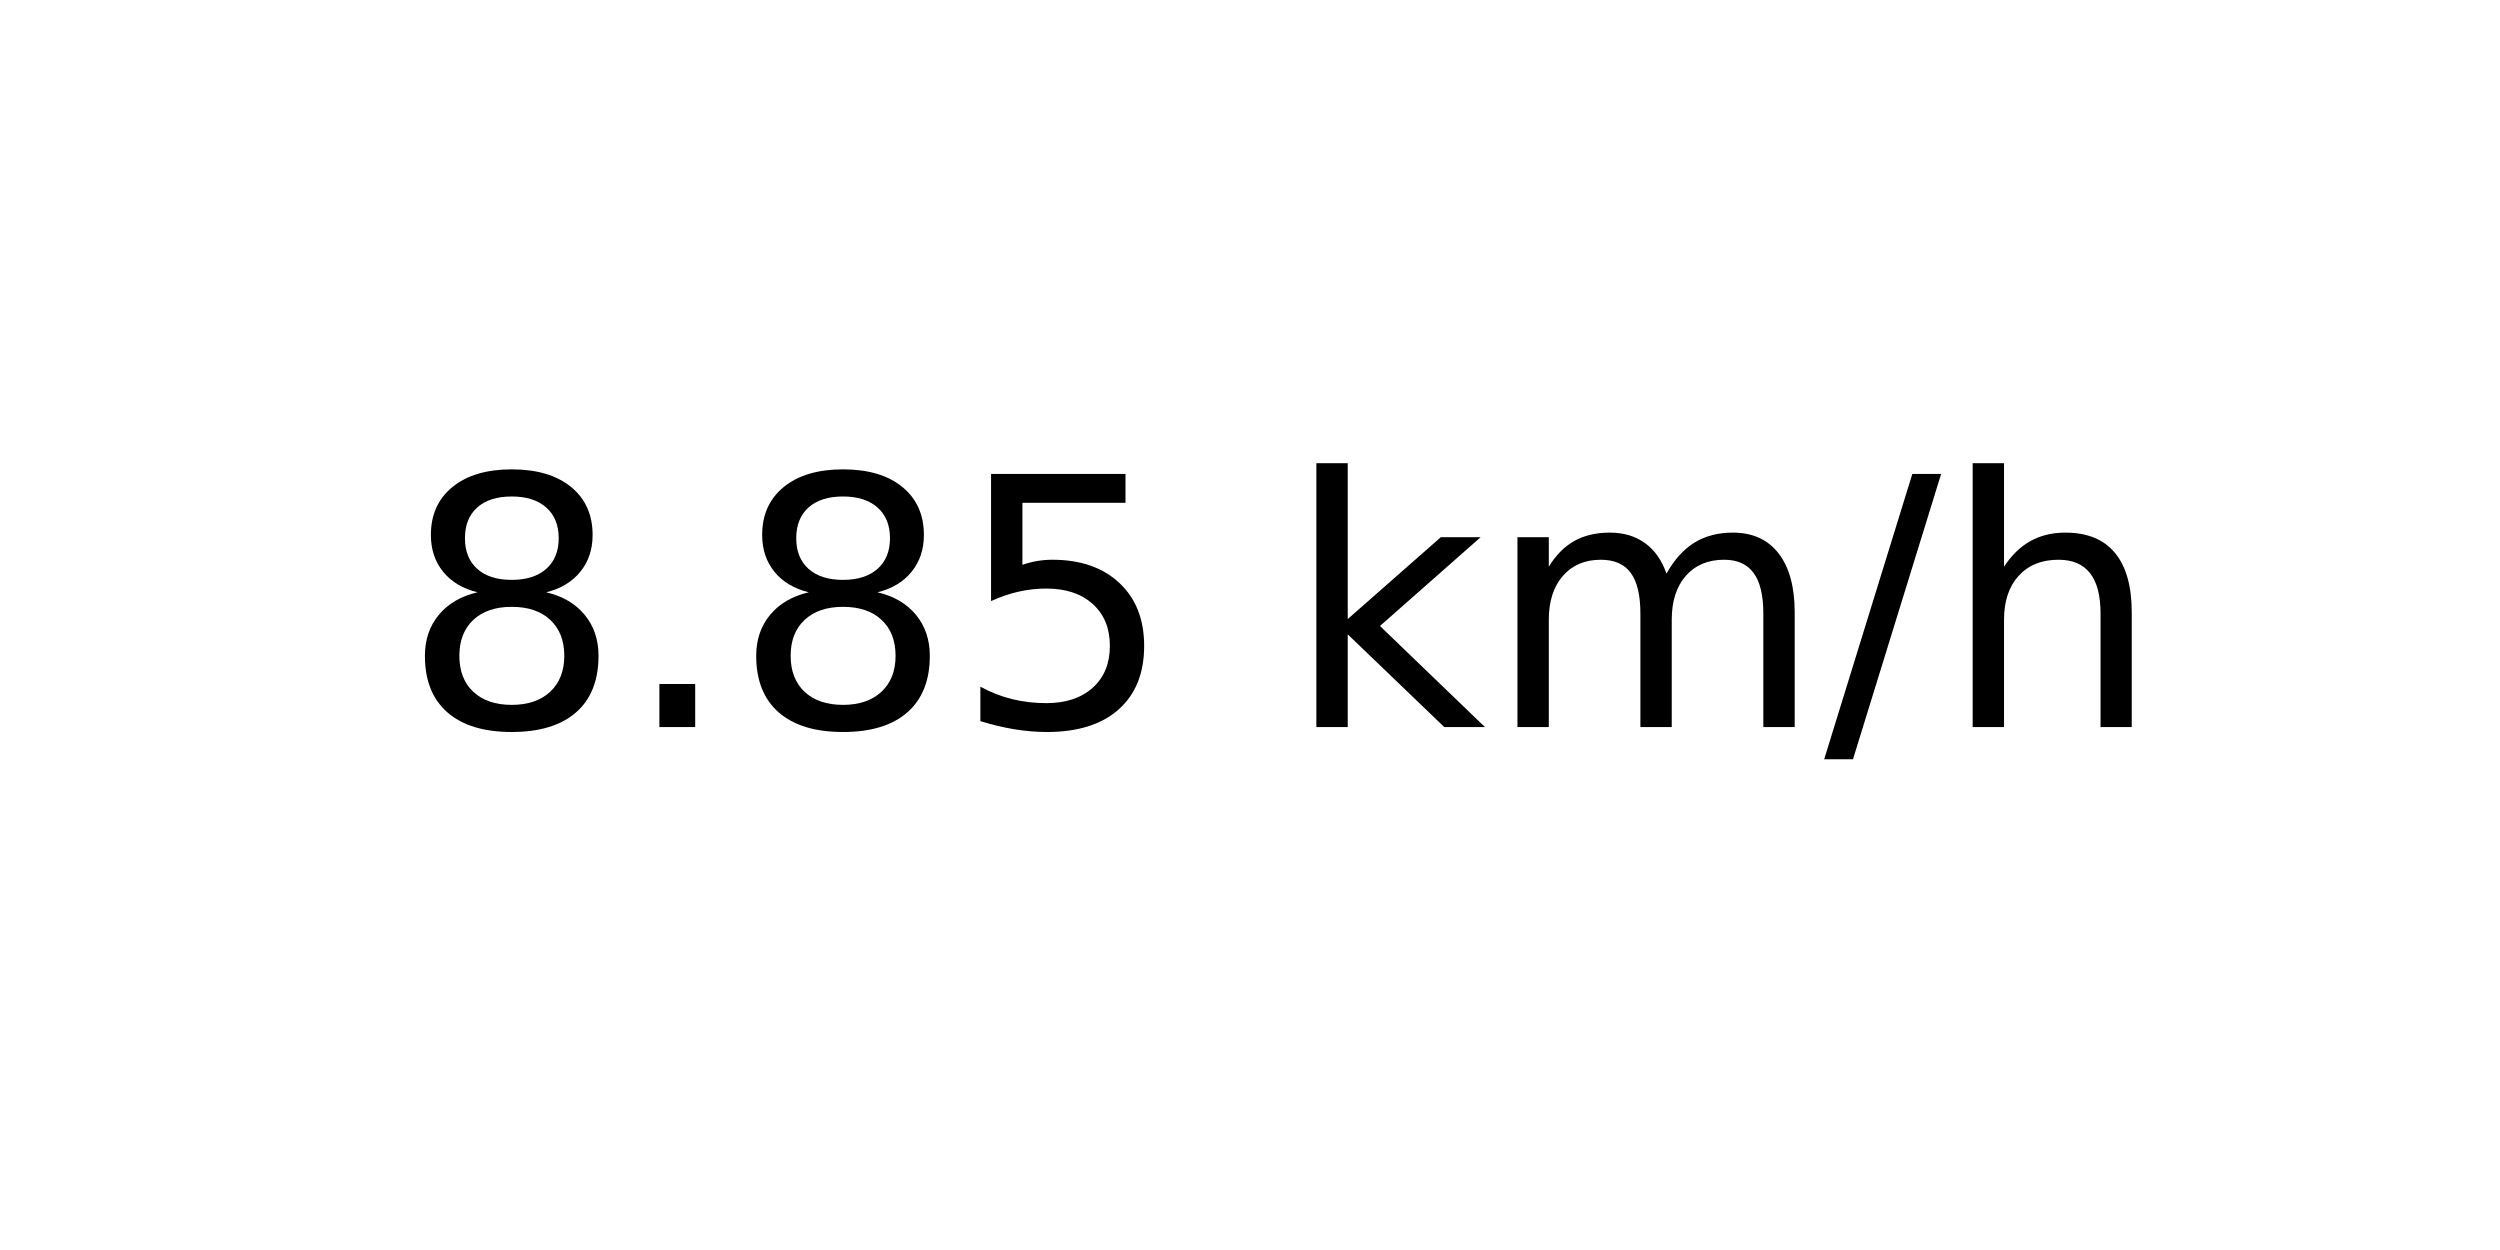
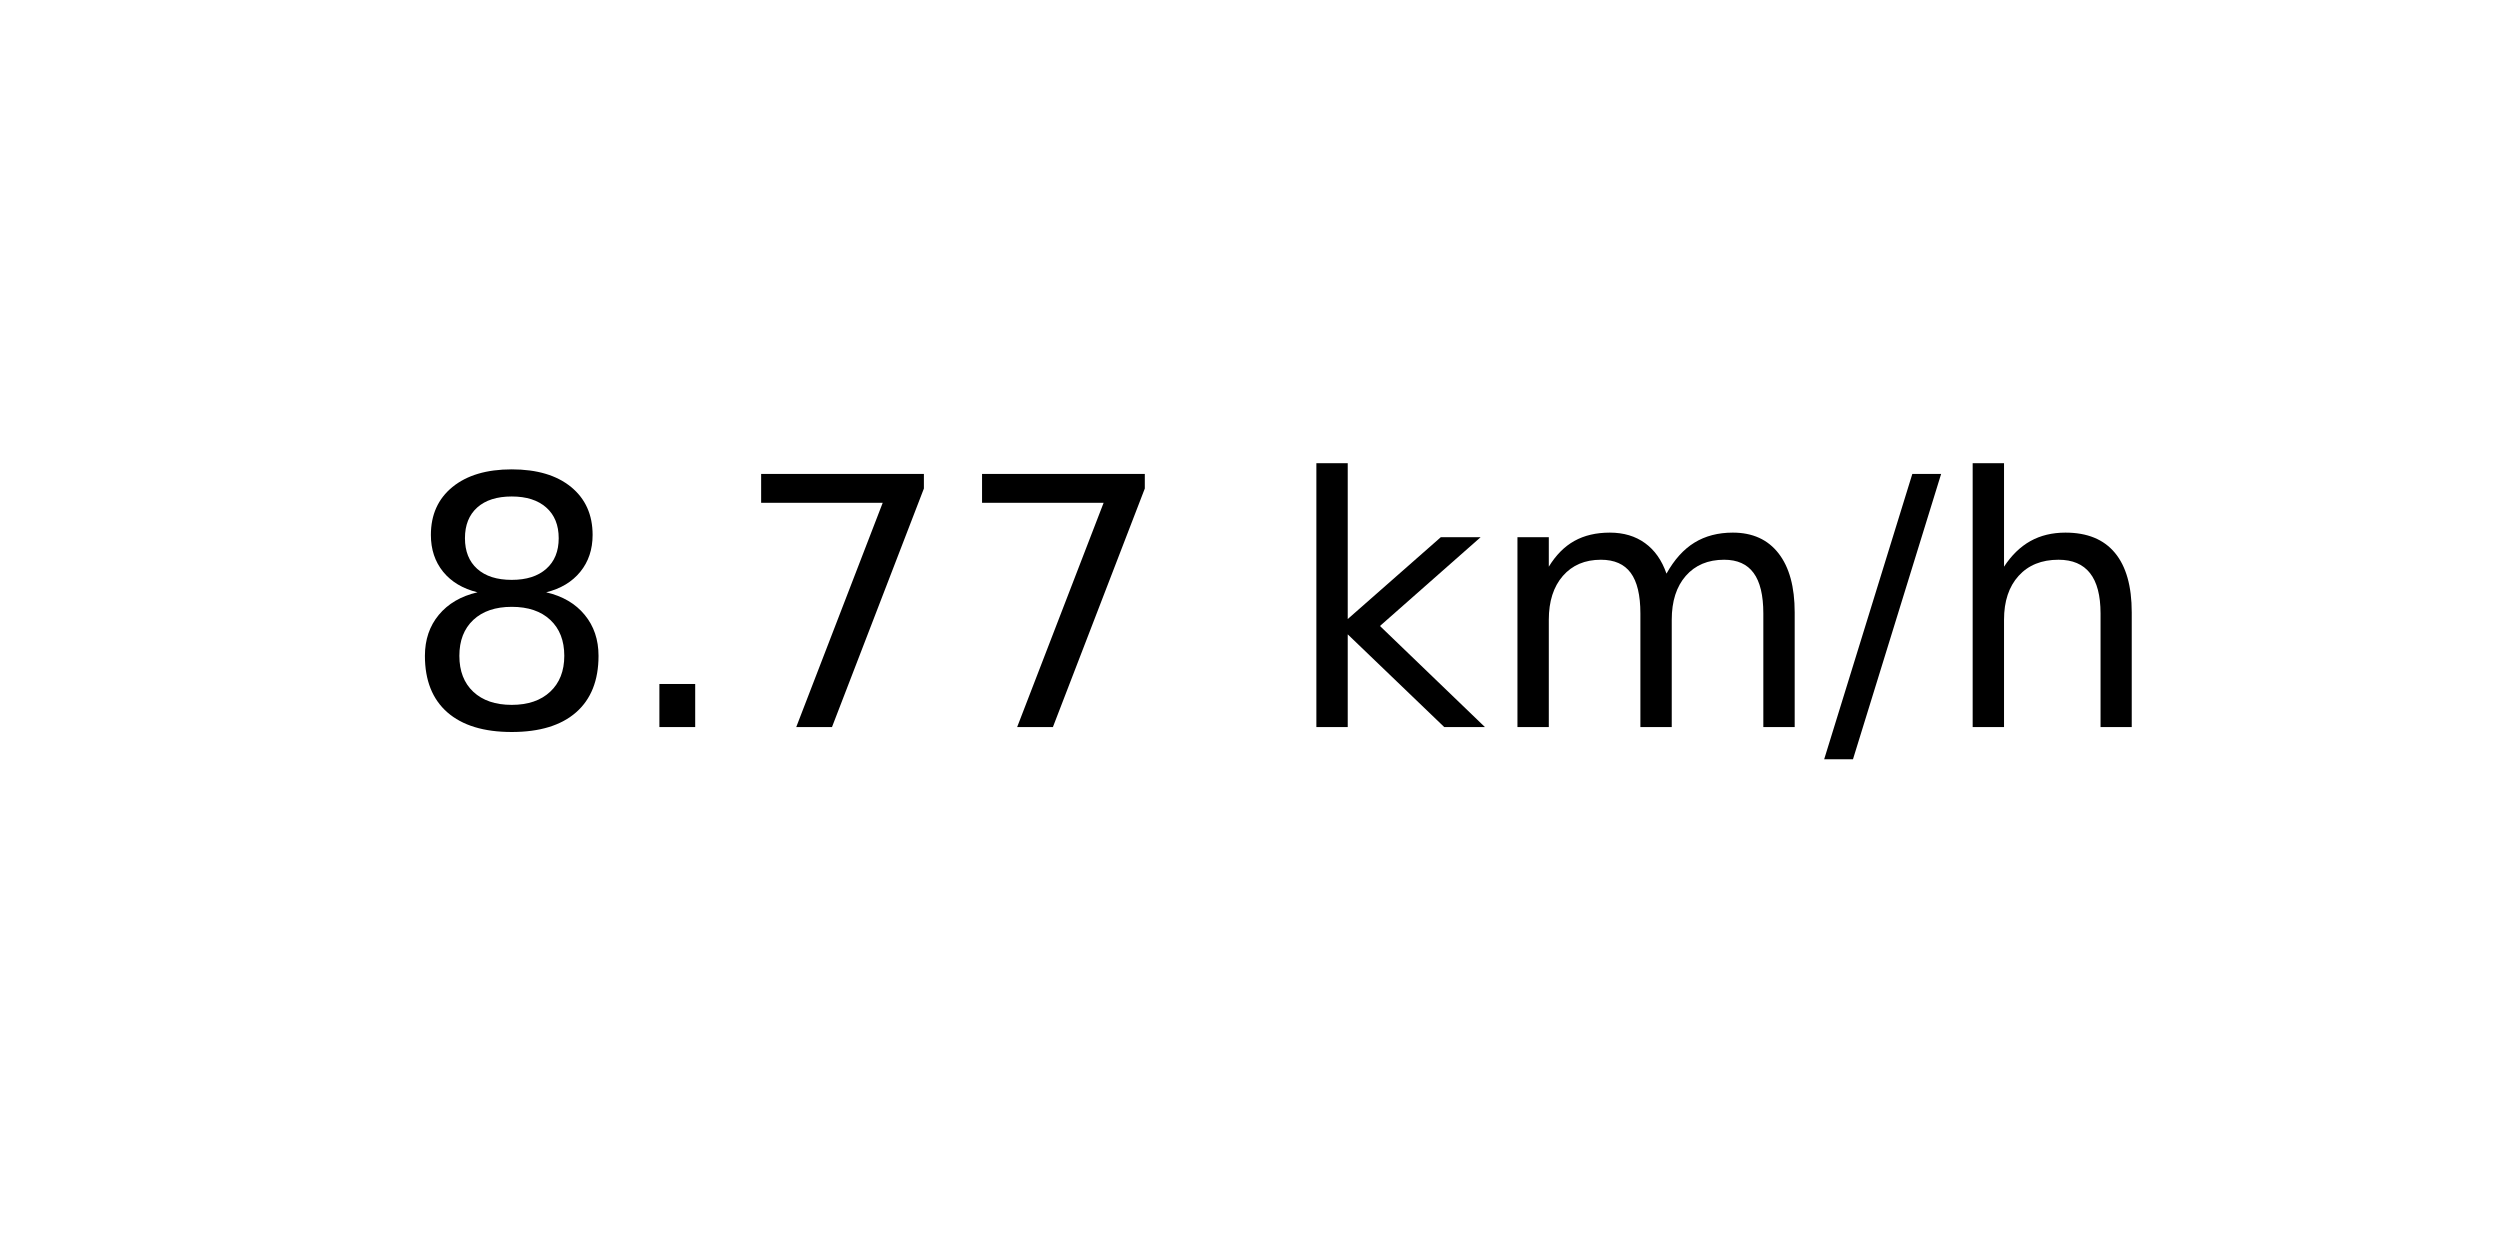
<svg xmlns="http://www.w3.org/2000/svg" xmlns:xlink="http://www.w3.org/1999/xlink" width="72pt" height="36pt" viewBox="0 0 72 36" version="1.1">
  <defs>
    <style type="text/css">*{stroke-linejoin: round; stroke-linecap: butt}</style>
  </defs>
  <g id="figure_1">
    <g id="axes_1">
      <g id="text_1">
        <g transform="translate(11.55937 20.93937) scale(0.1 -0.1)">
          <defs>
            <path id="DejaVuSans-38" d="M 2034 2216  Q 1584 2216 1326 1975  Q 1069 1734 1069 1313  Q 1069 891 1326 650  Q 1584 409 2034 409  Q 2484 409 2743 651  Q 3003 894 3003 1313  Q 3003 1734 2745 1975  Q 2488 2216 2034 2216  z M 1403 2484  Q 997 2584 770 2862  Q 544 3141 544 3541  Q 544 4100 942 4425  Q 1341 4750 2034 4750  Q 2731 4750 3128 4425  Q 3525 4100 3525 3541  Q 3525 3141 3298 2862  Q 3072 2584 2669 2484  Q 3125 2378 3379 2068  Q 3634 1759 3634 1313  Q 3634 634 3220 271  Q 2806 -91 2034 -91  Q 1263 -91 848 271  Q 434 634 434 1313  Q 434 1759 690 2068  Q 947 2378 1403 2484  z M 1172 3481  Q 1172 3119 1398 2916  Q 1625 2713 2034 2713  Q 2441 2713 2670 2916  Q 2900 3119 2900 3481  Q 2900 3844 2670 4047  Q 2441 4250 2034 4250  Q 1625 4250 1398 4047  Q 1172 3844 1172 3481  z " transform="scale(0.015625)" />
            <path id="DejaVuSans-2e" d="M 684 794  L 1344 794  L 1344 0  L 684 0  L 684 794  z " transform="scale(0.015625)" />
-             <path id="DejaVuSans-35" d="M 691 4666  L 3169 4666  L 3169 4134  L 1269 4134  L 1269 2991  Q 1406 3038 1543 3061  Q 1681 3084 1819 3084  Q 2600 3084 3056 2656  Q 3513 2228 3513 1497  Q 3513 744 3044 326  Q 2575 -91 1722 -91  Q 1428 -91 1123 -41  Q 819 9 494 109  L 494 744  Q 775 591 1075 516  Q 1375 441 1709 441  Q 2250 441 2565 725  Q 2881 1009 2881 1497  Q 2881 1984 2565 2268  Q 2250 2553 1709 2553  Q 1456 2553 1204 2497  Q 953 2441 691 2322  L 691 4666  z " transform="scale(0.015625)" />
+             <path id="DejaVuSans-37" d="M 525 4666  L 3525 4666  L 3525 4397  L 1831 0  L 1172 0  L 2766 4134  L 525 4134  L 525 4666  z " transform="scale(0.015625)" />
            <path id="DejaVuSans-20" transform="scale(0.015625)" />
            <path id="DejaVuSans-6b" d="M 581 4863  L 1159 4863  L 1159 1991  L 2875 3500  L 3609 3500  L 1753 1863  L 3688 0  L 2938 0  L 1159 1709  L 1159 0  L 581 0  L 581 4863  z " transform="scale(0.015625)" />
            <path id="DejaVuSans-6d" d="M 3328 2828  Q 3544 3216 3844 3400  Q 4144 3584 4550 3584  Q 5097 3584 5394 3201  Q 5691 2819 5691 2113  L 5691 0  L 5113 0  L 5113 2094  Q 5113 2597 4934 2840  Q 4756 3084 4391 3084  Q 3944 3084 3684 2787  Q 3425 2491 3425 1978  L 3425 0  L 2847 0  L 2847 2094  Q 2847 2600 2669 2842  Q 2491 3084 2119 3084  Q 1678 3084 1418 2786  Q 1159 2488 1159 1978  L 1159 0  L 581 0  L 581 3500  L 1159 3500  L 1159 2956  Q 1356 3278 1631 3431  Q 1906 3584 2284 3584  Q 2666 3584 2933 3390  Q 3200 3197 3328 2828  z " transform="scale(0.015625)" />
            <path id="DejaVuSans-2f" d="M 1625 4666  L 2156 4666  L 531 -594  L 0 -594  L 1625 4666  z " transform="scale(0.015625)" />
            <path id="DejaVuSans-68" d="M 3513 2113  L 3513 0  L 2938 0  L 2938 2094  Q 2938 2591 2744 2837  Q 2550 3084 2163 3084  Q 1697 3084 1428 2787  Q 1159 2491 1159 1978  L 1159 0  L 581 0  L 581 4863  L 1159 4863  L 1159 2956  Q 1366 3272 1645 3428  Q 1925 3584 2291 3584  Q 2894 3584 3203 3211  Q 3513 2838 3513 2113  z " transform="scale(0.015625)" />
          </defs>
          <use xlink:href="#DejaVuSans-38" />
          <use xlink:href="#DejaVuSans-2e" x="63.623" />
-           <use xlink:href="#DejaVuSans-38" x="95.41" />
-           <use xlink:href="#DejaVuSans-35" x="159.033" />
+           <use xlink:href="#DejaVuSans-37" x="95.41" />
+           <use xlink:href="#DejaVuSans-37" x="159.033" />
          <use xlink:href="#DejaVuSans-20" x="222.656" />
          <use xlink:href="#DejaVuSans-6b" x="254.443" />
          <use xlink:href="#DejaVuSans-6d" x="312.354" />
          <use xlink:href="#DejaVuSans-2f" x="409.766" />
          <use xlink:href="#DejaVuSans-68" x="443.457" />
        </g>
      </g>
    </g>
  </g>
</svg>
